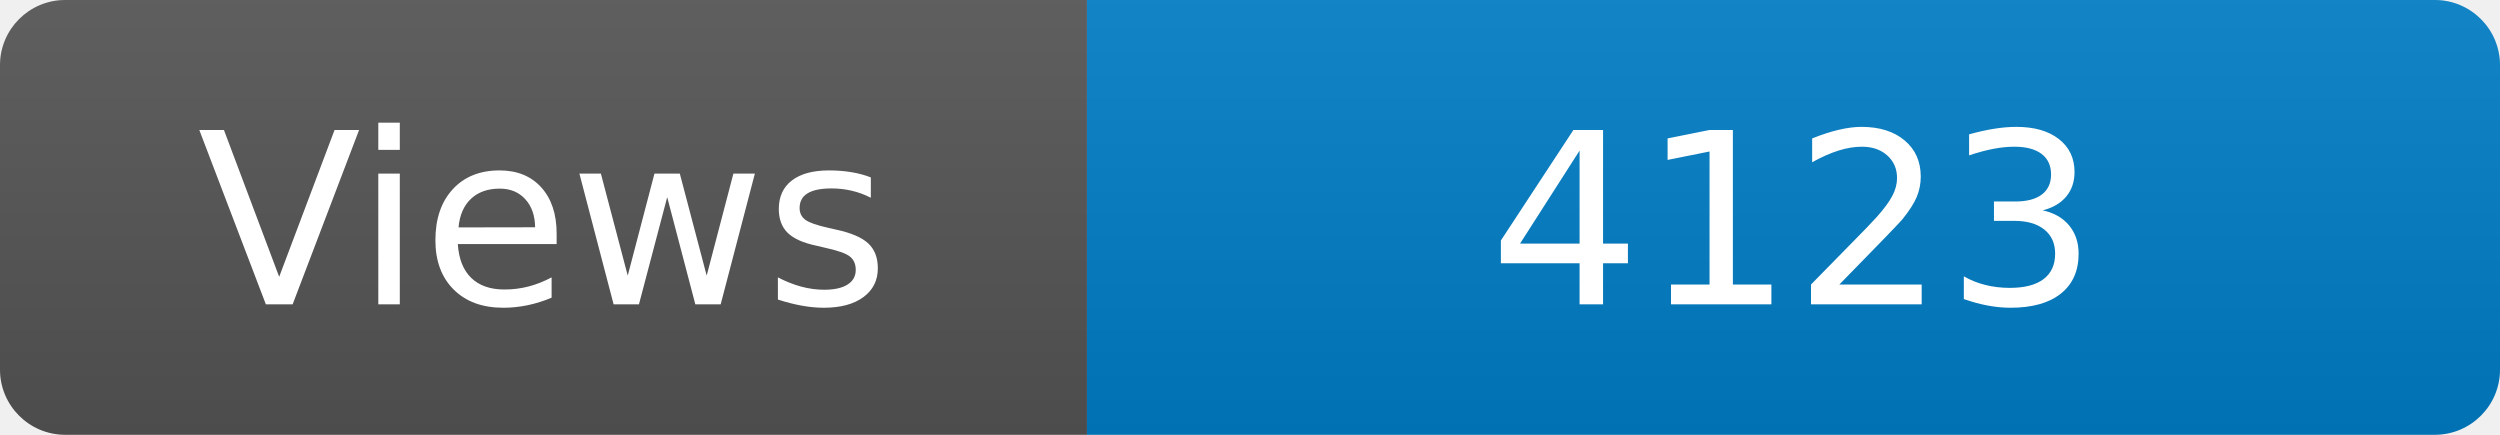
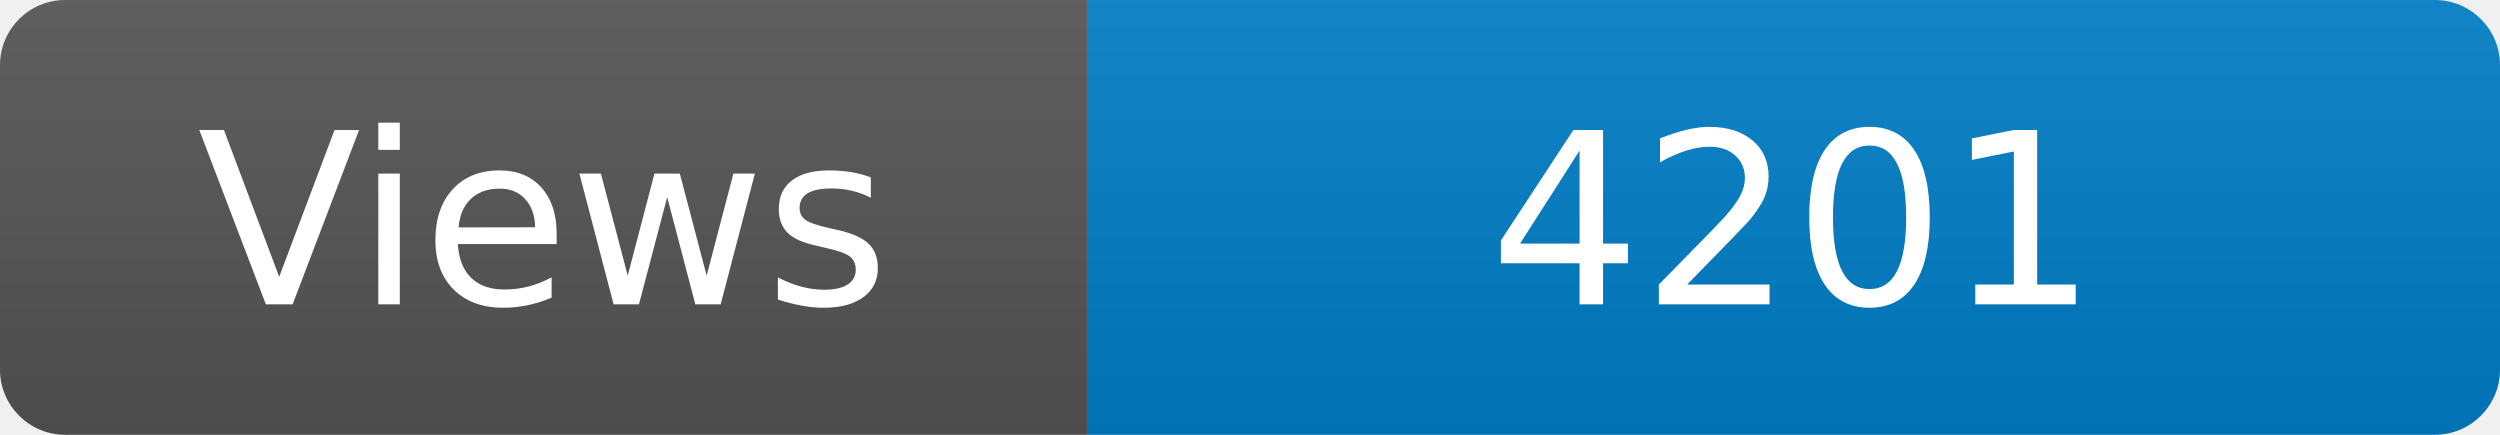
<svg xmlns="http://www.w3.org/2000/svg" width="115" height="20" role="img" aria-label="Maintained?: yes">
  <linearGradient id="s" x2="0" y2="100%">
    <stop offset="0" stop-color="#bbb" stop-opacity=".1" />
    <stop offset="1" stop-opacity=".1" />
  </linearGradient>
  <clipPath id="r">
    <rect width="115" height="20" rx="3" fill="#fff" />
  </clipPath>
  <g clip-path="url(#r)">
    <rect width="50" height="20" fill="#555" />
    <rect x="50" width="160" height="20" fill="#007ec6" />
    <rect width="115" height="20" fill="url(#s)" />
  </g>
  <g fill="#fff" text-anchor="middle" font-family="Verdana,Geneva,DejaVu Sans,sans-serif" font-size="110">
    <text x="250" y="140" transform="scale(.1)" fill="#fff">Views</text>
-     <text x="825" y="140" transform="scale(.1)" fill="#fff">4123</text>
+     <text x="825" y="140" transform="scale(.1)" fill="#fff">4201</text>
  </g>
</svg>
